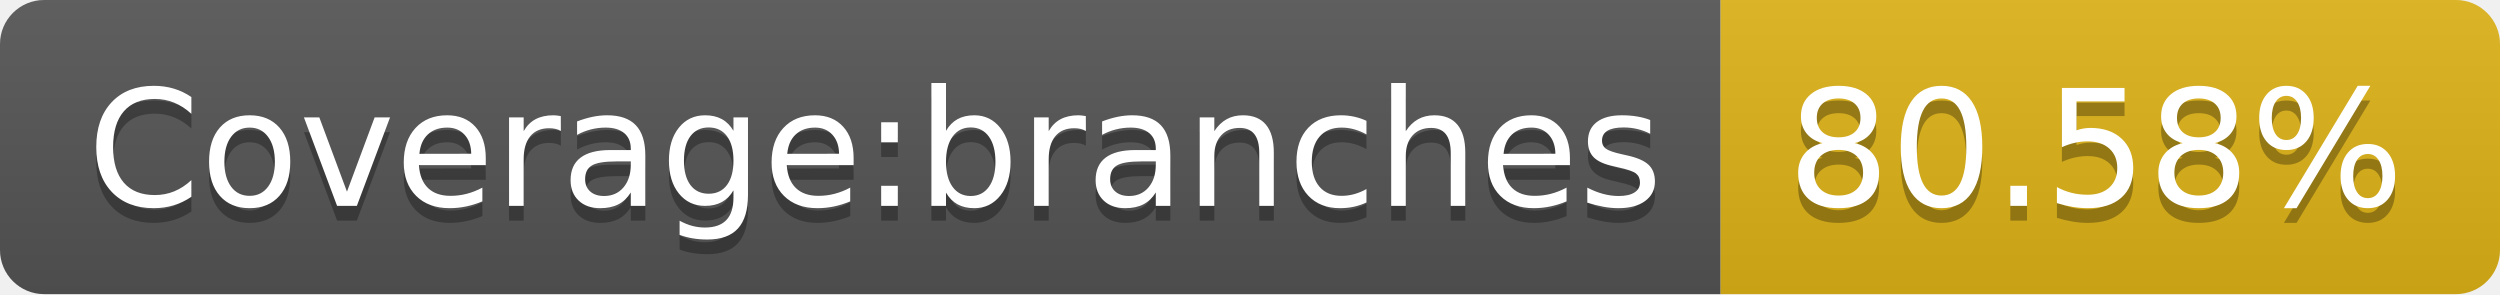
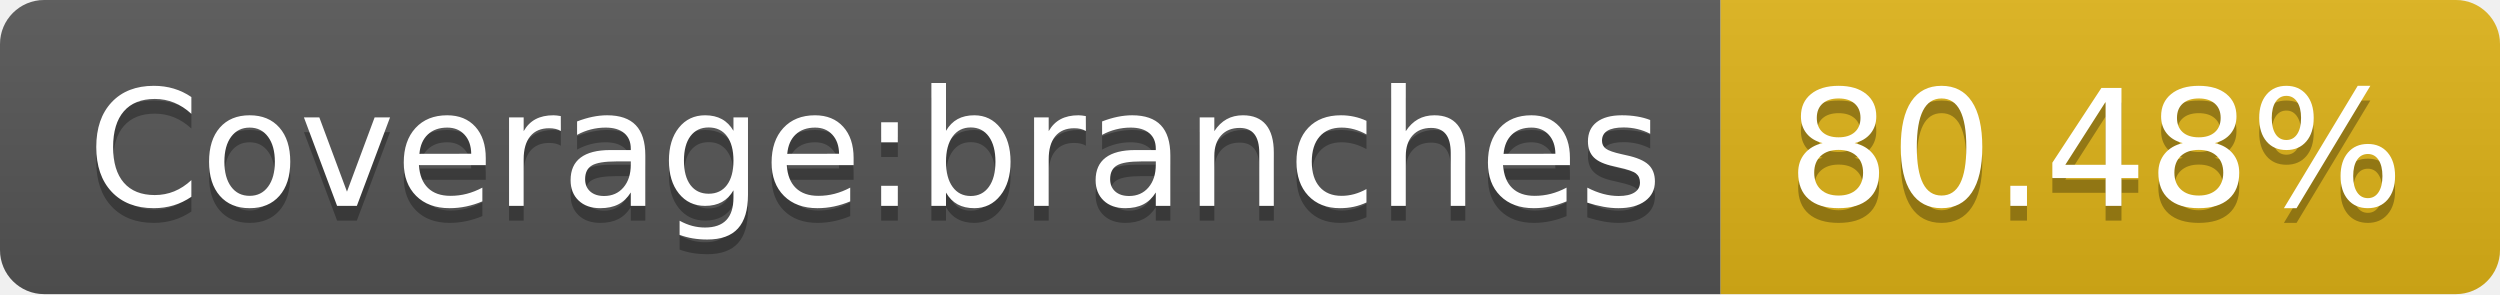
- <svg xmlns="http://www.w3.org/2000/svg" width="170" height="20" role="img" aria-label="Coverage:branches: 80.58%">
+ <svg xmlns="http://www.w3.org/2000/svg" width="170" height="20" role="img" aria-label="Coverage:branches: 80.48%">
  <linearGradient id="s" x2="0" y2="100%">
    <stop offset="0" stop-color="#bbb" stop-opacity=".1" />
    <stop offset="1" stop-opacity=".1" />
  </linearGradient>
  <clipPath id="r">
    <rect width="170" height="20" rx="3" fill="#fff" />
  </clipPath>
  <g clip-path="url(#r)">
    <rect width="117" height="20" fill="#555" />
    <rect x="117" width="53" height="20" fill="#dfb317" />
    <rect width="170" height="20" fill="url(#s)" />
  </g>
  <g fill="#fff" text-anchor="middle" font-family="Verdana,Geneva,DejaVu Sans,sans-serif" text-rendering="geometricPrecision" font-size="110">
    <text aria-hidden="true" x="595" y="150" fill="#010101" fill-opacity=".3" transform="scale(.1)" textLength="1070">Coverage:branches</text>
    <text x="595" y="140" transform="scale(.1)" fill="#fff" textLength="1070">Coverage:branches</text>
-     <text aria-hidden="true" x="1425" y="150" fill="#010101" fill-opacity=".3" transform="scale(.1)" textLength="430">80.58%</text>
-     <text x="1425" y="140" transform="scale(.1)" fill="#fff" textLength="430">80.58%</text>
+     <text aria-hidden="true" x="1425" y="150" fill="#010101" fill-opacity=".3" transform="scale(.1)" textLength="430">80.48%</text>
+     <text x="1425" y="140" transform="scale(.1)" fill="#fff" textLength="430">80.48%</text>
  </g>
</svg>
